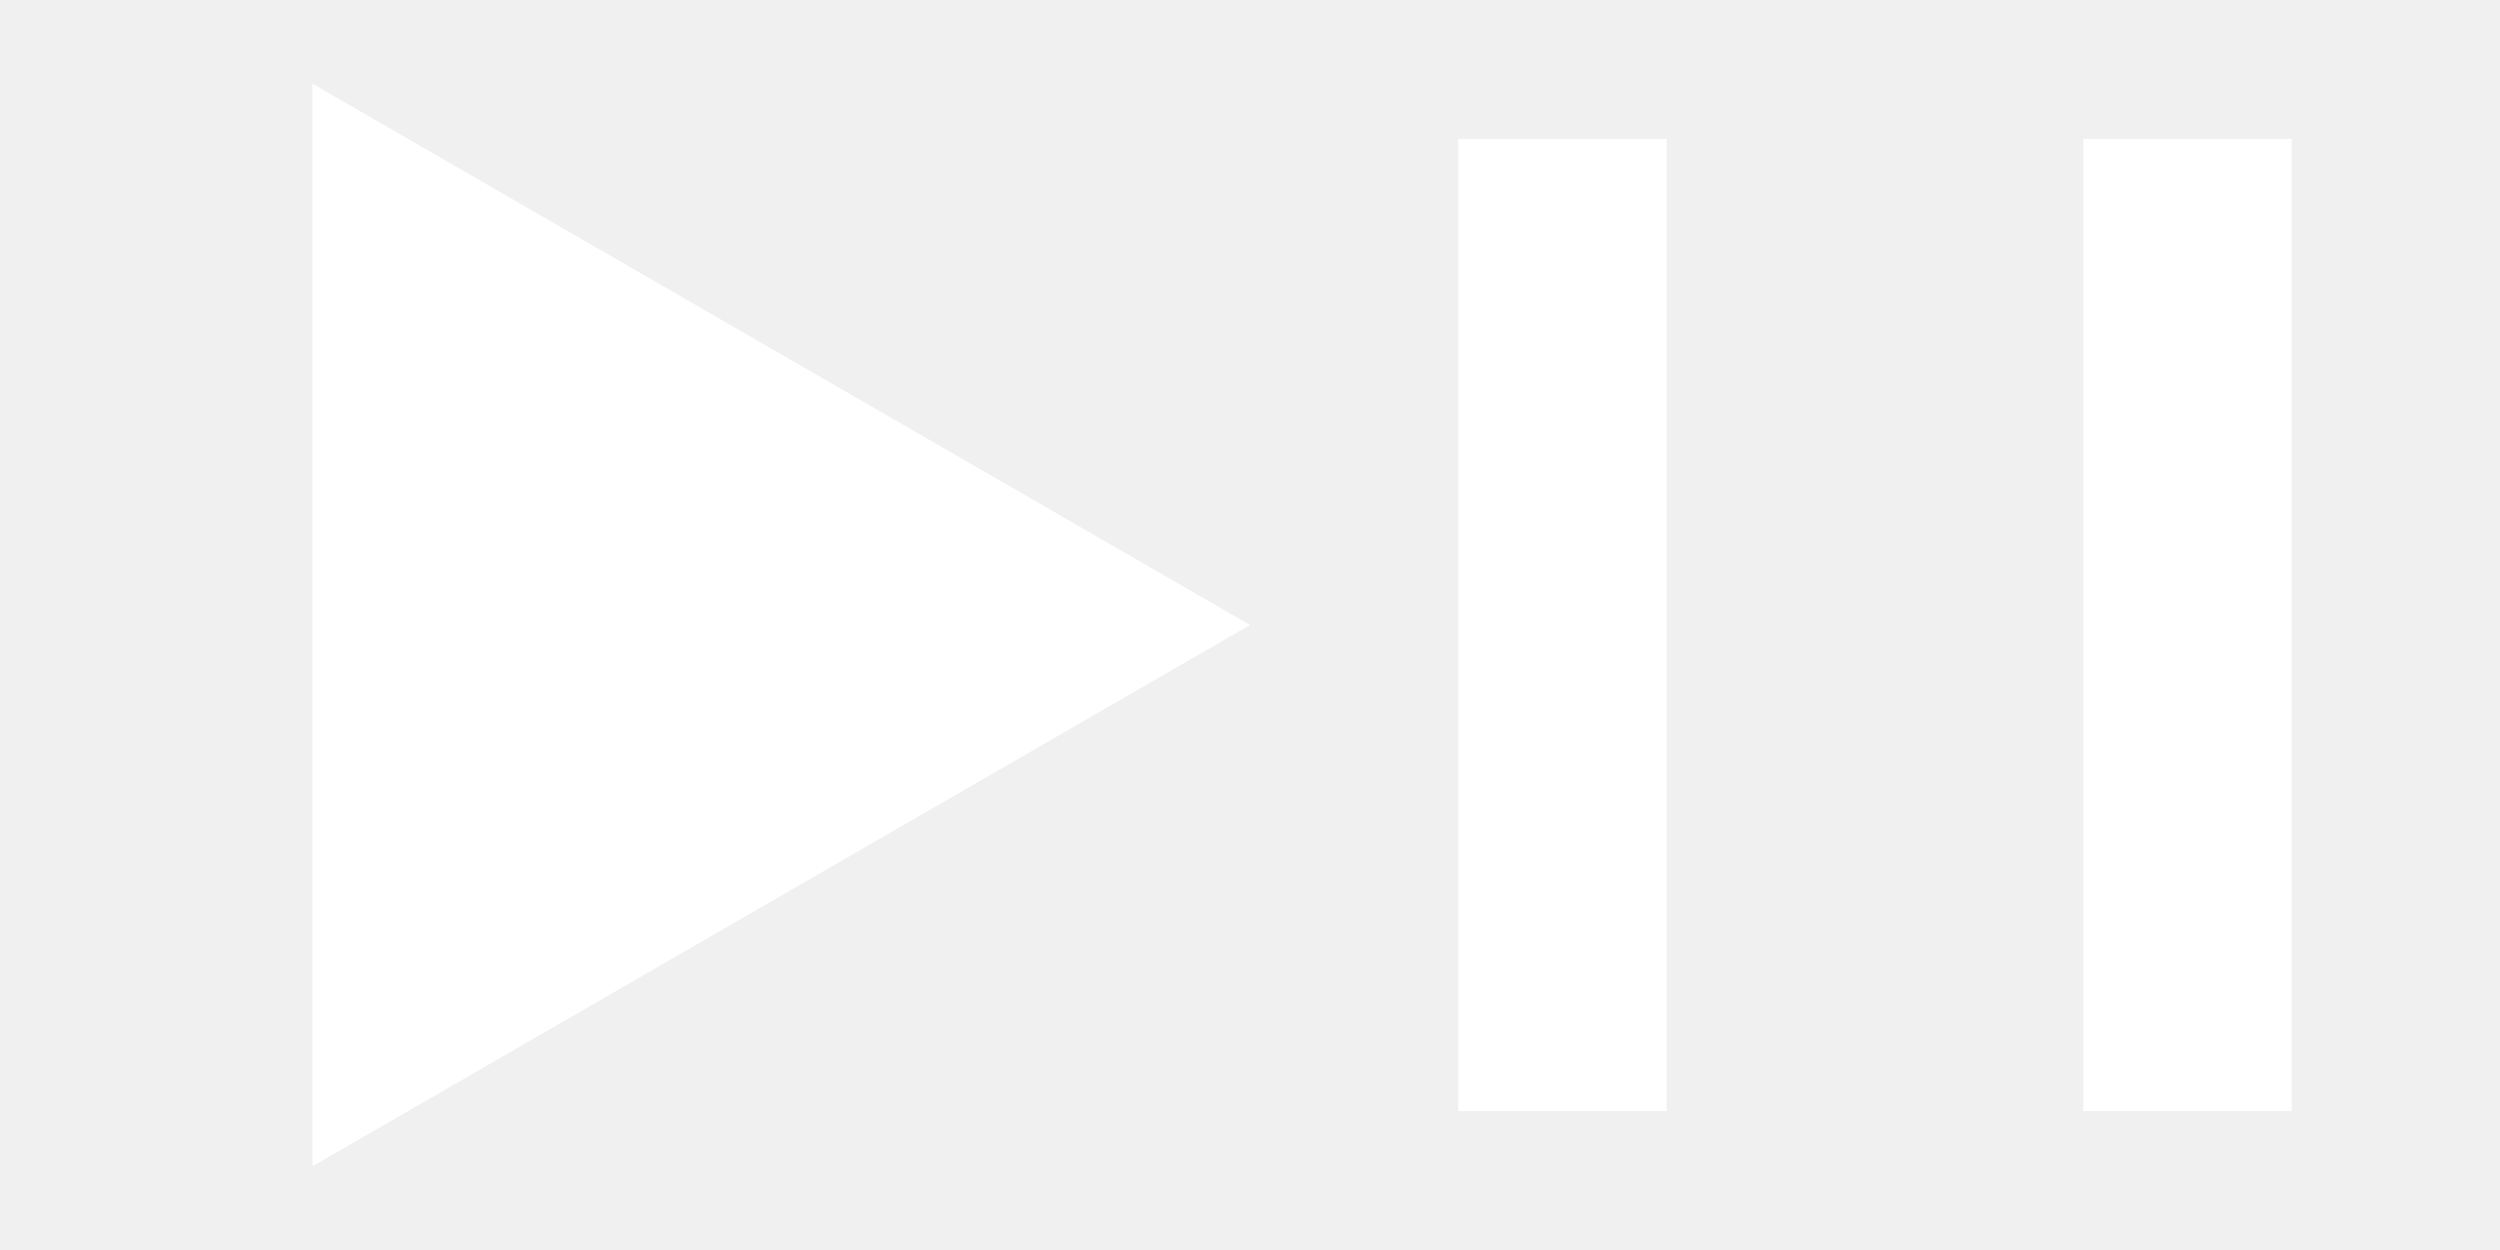
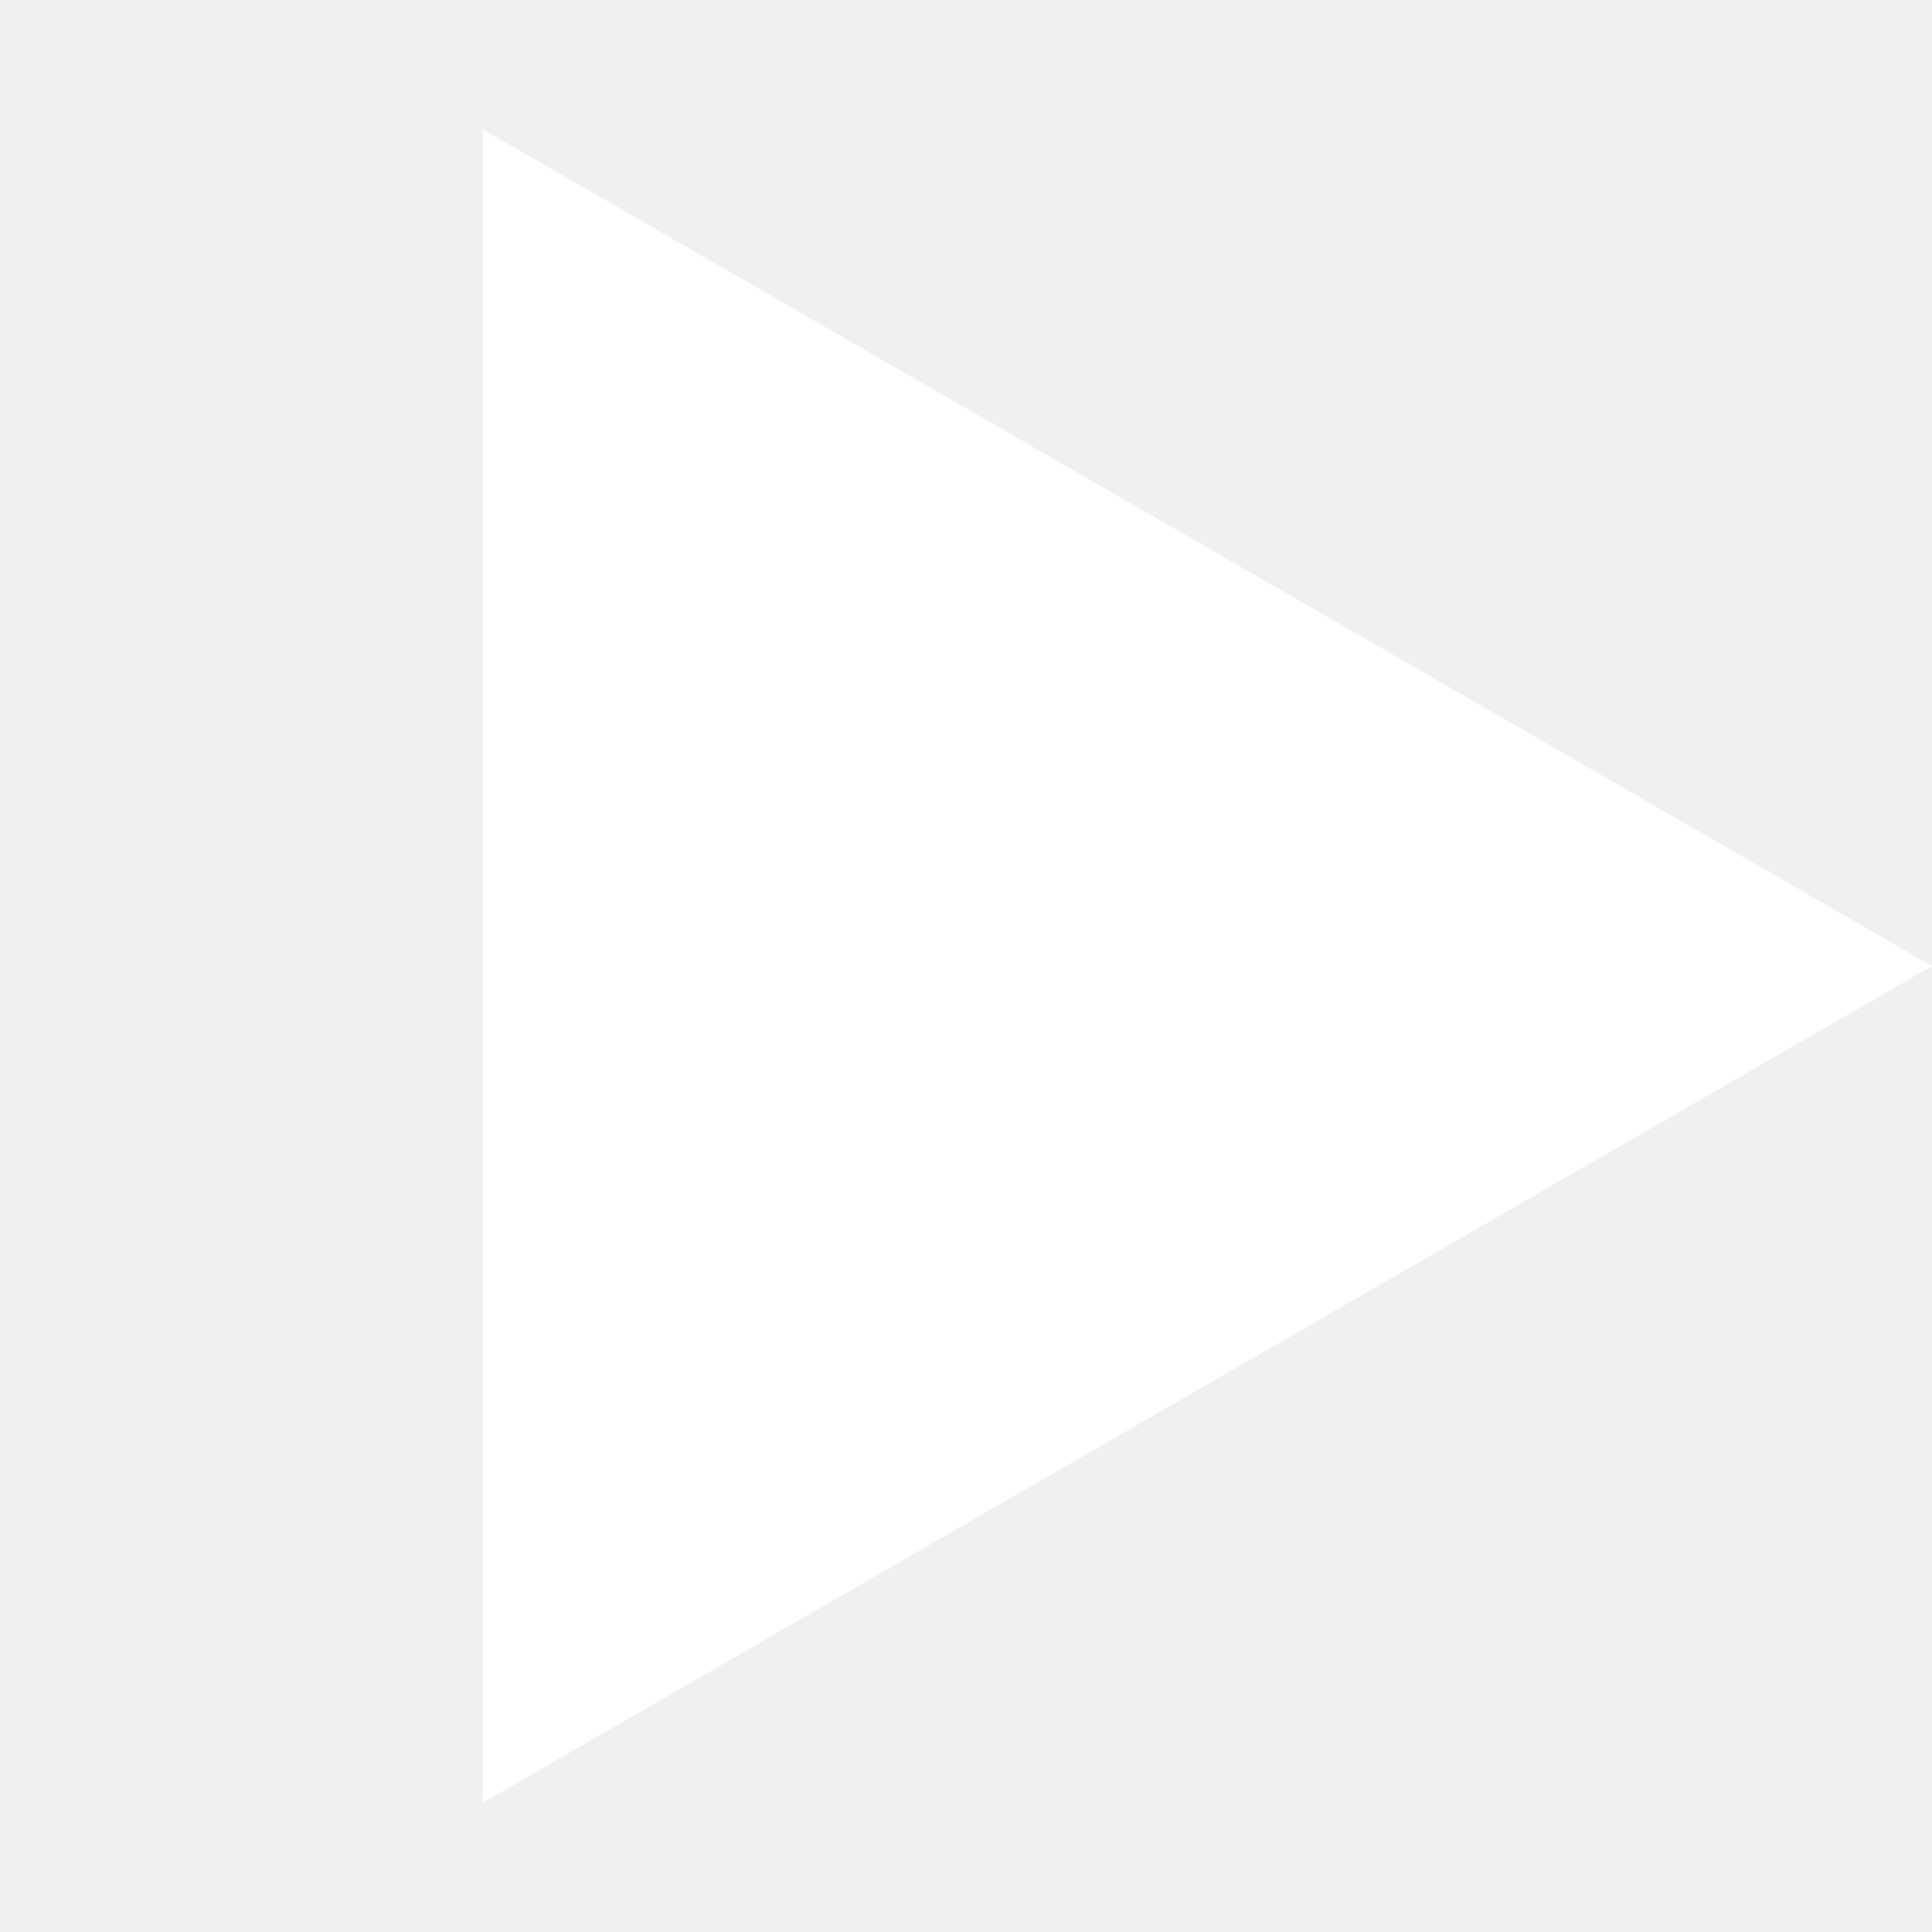
- <svg xmlns="http://www.w3.org/2000/svg" width="36" height="18" viewBox="0 0 36 18" fill="none">
+ <svg xmlns="http://www.w3.org/2000/svg" width="18" height="18" viewBox="0 0 18 18" fill="none">
  <path d="M18 9L4.5 16.794L4.5 1.206L18 9Z" fill="white" />
-   <rect x="21" y="2" width="3" height="14" fill="white" />
-   <rect x="30" y="2" width="3" height="14" fill="white" />
</svg>
